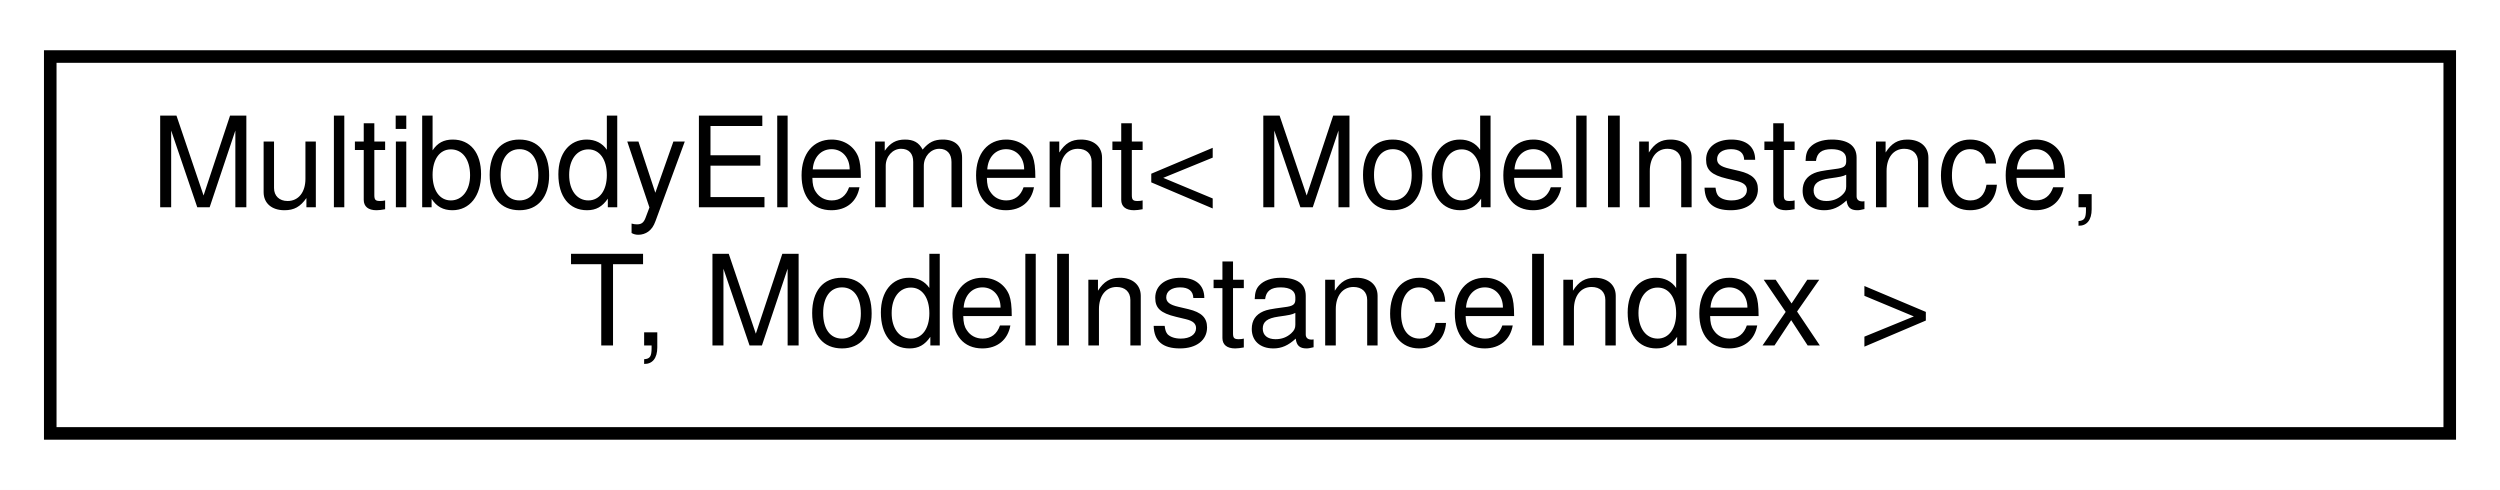
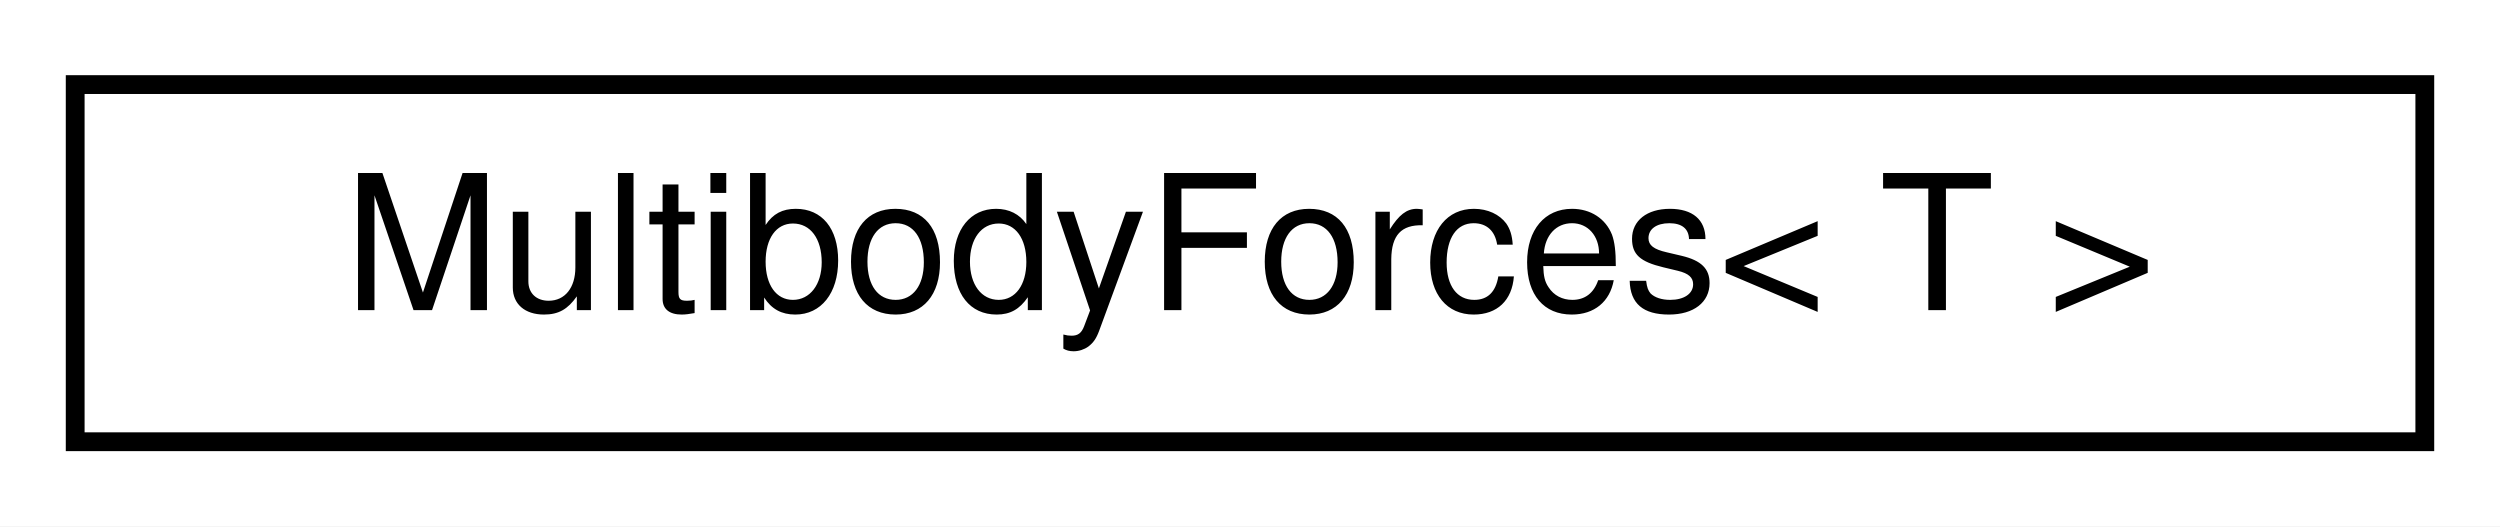
- <svg xmlns="http://www.w3.org/2000/svg" xmlns:xlink="http://www.w3.org/1999/xlink" width="199pt" height="39pt" viewBox="0.00 0.00 199.00 39.00">
-   <g id="graph0" class="graph" transform="scale(1 1) rotate(0) translate(4 35)">
-     <polygon fill="white" stroke="transparent" points="-4,4 -4,-35 195,-35 195,4 -4,4" />
+ <svg xmlns="http://www.w3.org/2000/svg" xmlns:xlink="http://www.w3.org/1999/xlink" width="133pt" height="28pt" viewBox="0.00 0.00 133.00 28.00">
+   <g id="graph0" class="graph" transform="scale(1 1) rotate(0) translate(4 24)">
+     <polygon fill="white" stroke="transparent" points="-4,4 -4,-24 129,-24 129,4 -4,4" />
    <g id="node1" class="node">
      <g id="a_node1">
-         <a xlink:href="classdrake_1_1multibody_1_1_multibody_element.html" target="_top" xlink:title=" ">
-           <polygon fill="white" stroke="black" points="0,-0.5 0,-30.5 191,-30.5 191,-0.5 0,-0.5" />
-           <text text-anchor="start" x="8" y="-18.5" font-family="Helvetica,sans-Serif" font-size="10.00">MultibodyElement&lt; ModelInstance,</text>
-           <text text-anchor="middle" x="95.5" y="-7.5" font-family="Helvetica,sans-Serif" font-size="10.00"> T, ModelInstanceIndex &gt;</text>
+         <a xlink:href="classdrake_1_1multibody_1_1_multibody_forces.html" target="_top" xlink:title="A class to hold a set of forces applied to a MultibodyTree system.">
+           <polygon fill="white" stroke="black" points="0,-0.5 0,-19.5 125,-19.5 125,-0.5 0,-0.5" />
+           <text text-anchor="middle" x="62.5" y="-7.5" font-family="Helvetica,sans-Serif" font-size="10.00">MultibodyForces&lt; T &gt;</text>
        </a>
      </g>
    </g>
  </g>
</svg>
